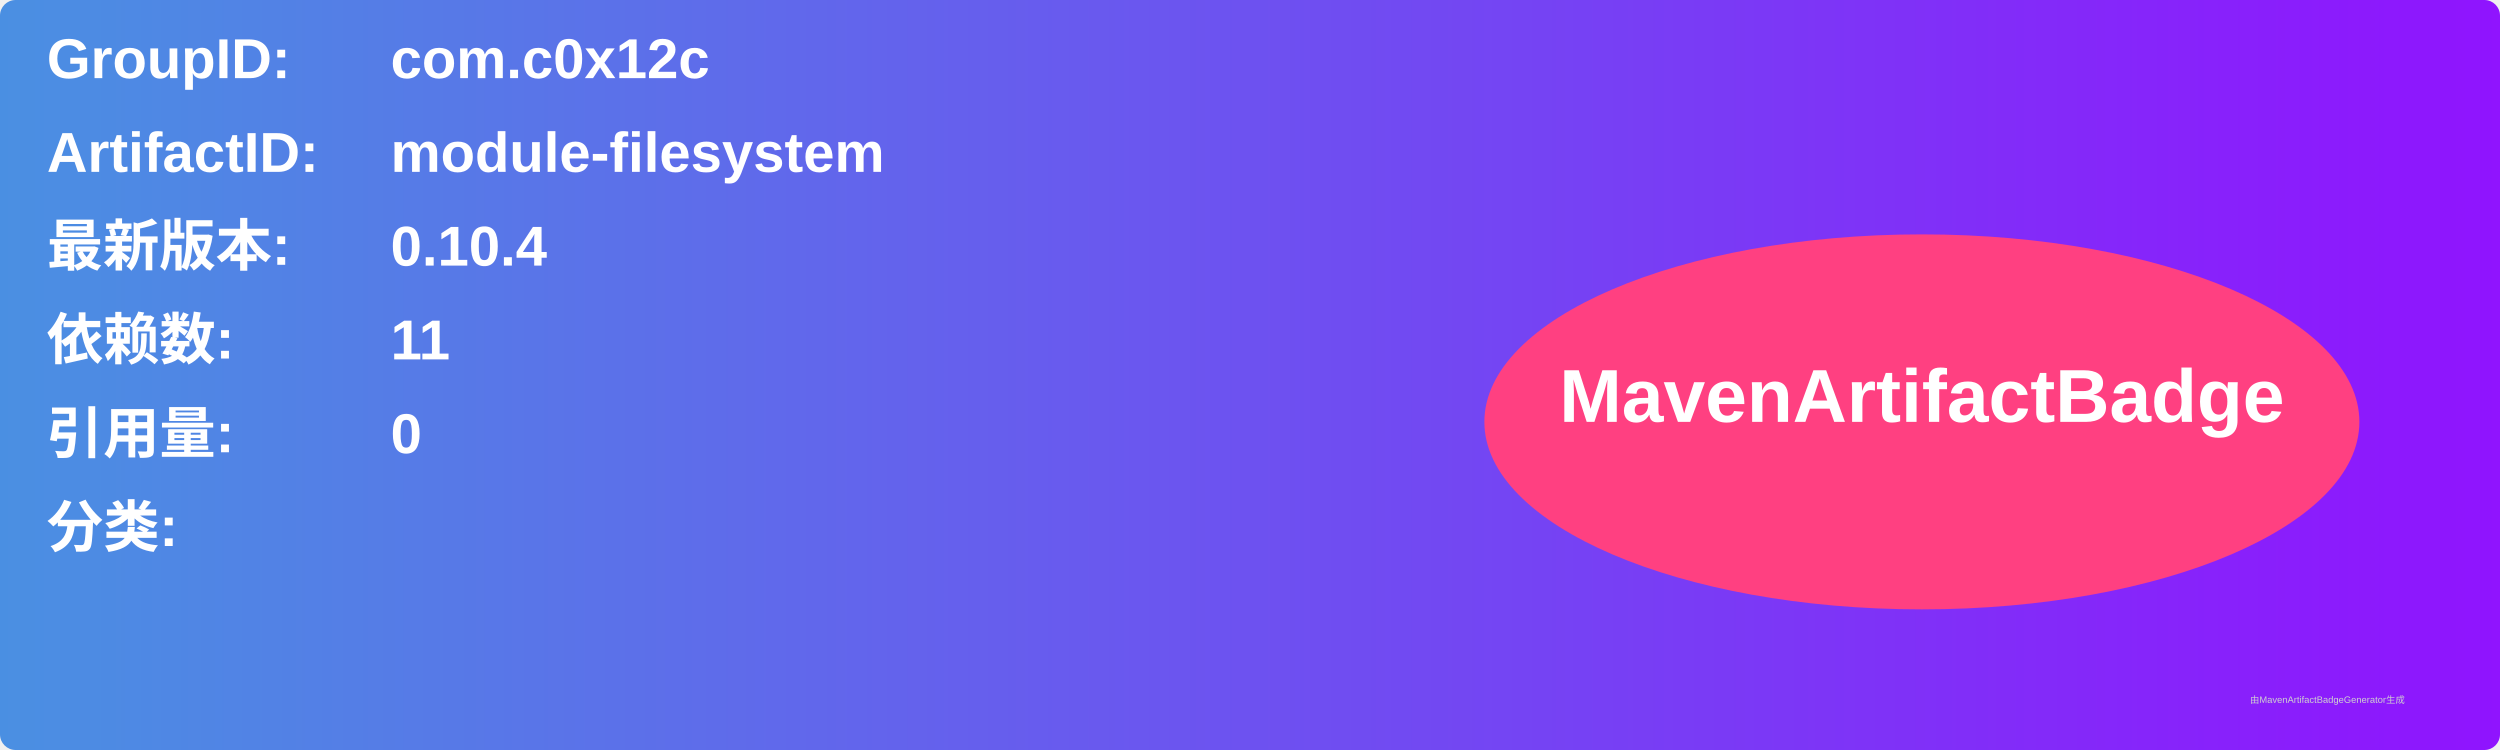
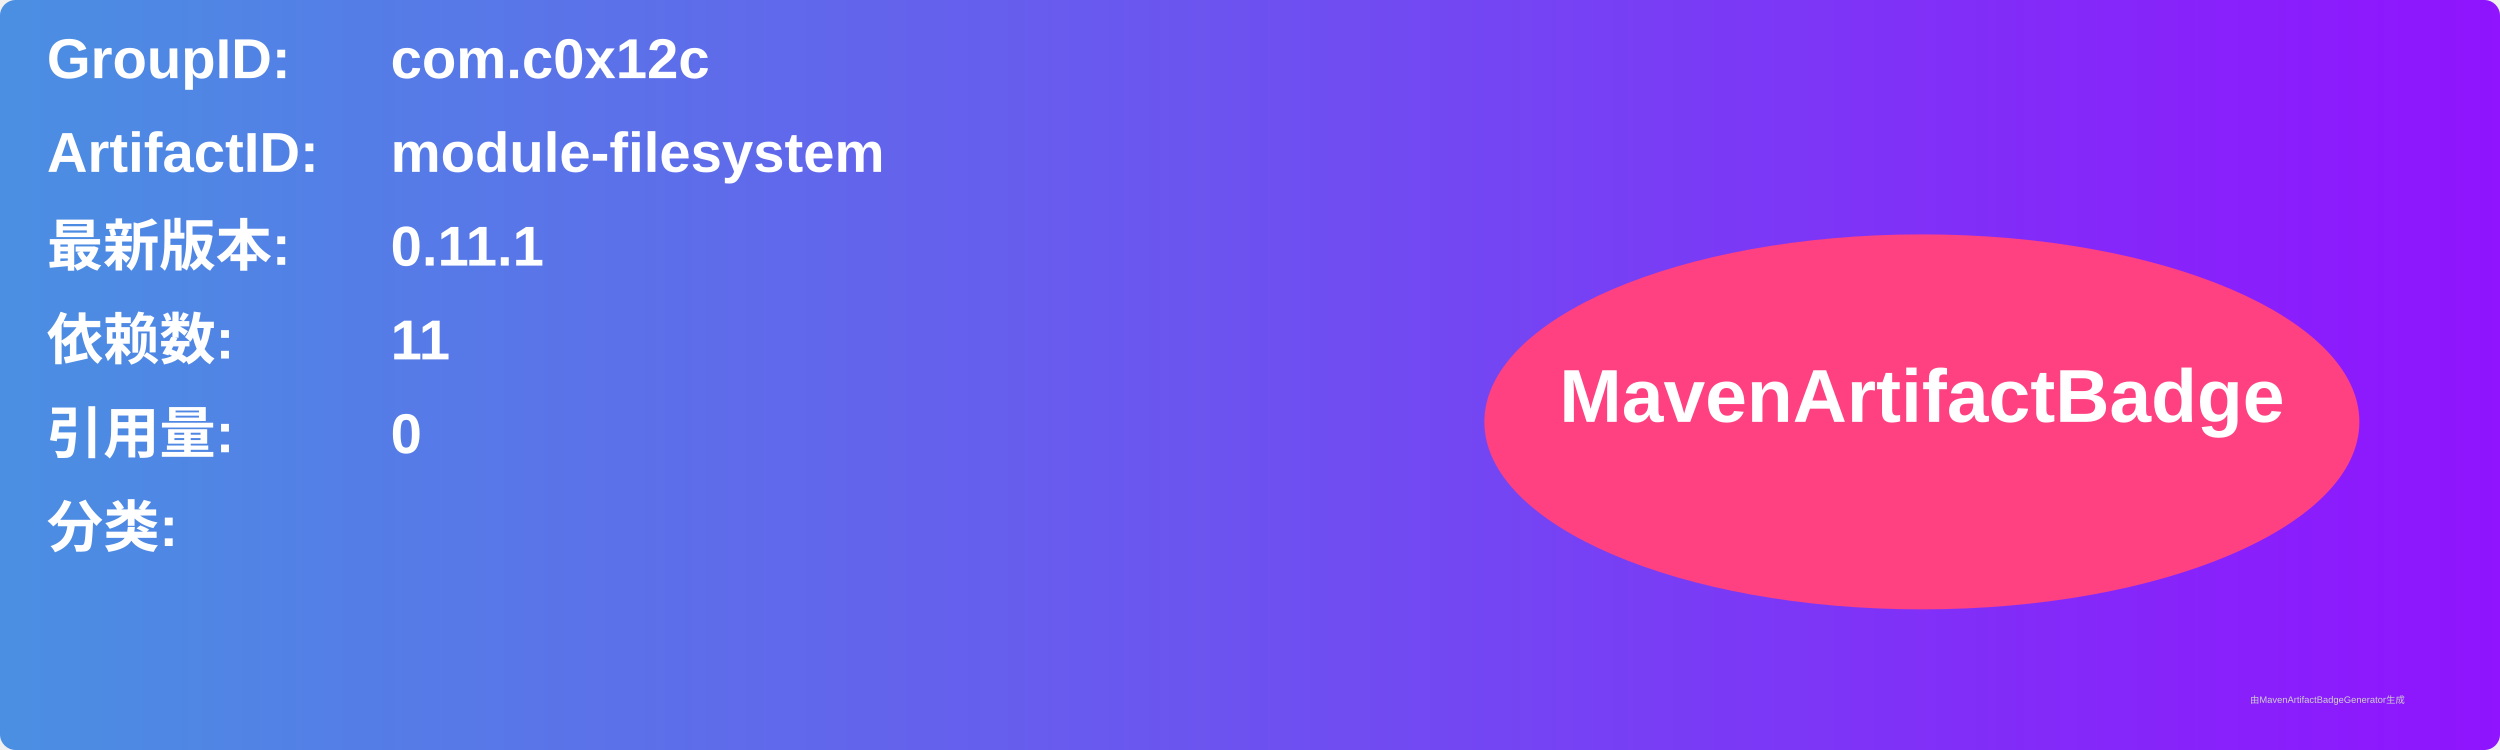
<svg xmlns="http://www.w3.org/2000/svg" width="800" height="240" viewBox="0 0 800 240">
  <linearGradient id="grad" x1="0%" y1="0%" x2="100%" y2="0%">
    <stop offset="0%" stop-color="#4a90e2" />
    <stop offset="100%" stop-color="#9013fe" />
  </linearGradient>
  <rect width="100%" height="100%" rx="5" ry="5" fill="url(#grad)" />
  <g transform="translate(15, 15)">
    <text x="0" y="10" font-family="Arial" font-size="18" fill="white" font-weight="bold" width="260">GroupID:</text>
    <text x="110" y="10" font-family="Arial" font-size="18" fill="white" font-weight="bold" width="460">com.c0x12c</text>
    <text x="0" y="40" font-family="Arial" font-size="18" fill="white" font-weight="bold" width="260">ArtifactID:</text>
    <text x="110" y="40" font-family="Arial" font-size="18" fill="white" font-weight="bold" width="460">module-filesystem</text>
    <text x="0" y="70" font-family="Arial" font-size="18" fill="white" font-weight="bold">最新版本:</text>
    <text x="110" y="70" font-family="Arial" font-size="18" fill="white" font-weight="bold">
-       <tspan font-weight="bold">0.10.4</tspan>
+       <tspan font-weight="bold">0.11.1</tspan>
    </text>
    <text x="0" y="100" font-family="Arial" font-size="18" fill="white" font-weight="bold">依赖数: </text>
    <text x="110" y="100" font-family="Arial" font-size="18" fill="white">
      <tspan font-weight="bold">11</tspan>
    </text>
    <text x="0" y="130" font-family="Arial" font-size="18" fill="white" font-weight="bold">引用量: </text>
    <text x="110" y="130" font-family="Arial" font-size="18" fill="white">
      <tspan font-weight="bold">0</tspan>
    </text>
    <text x="0" y="160" font-family="Arial" font-size="18" fill="white" font-weight="bold">分类:</text>
    <text x="10" y="190" font-family="Arial" font-size="10" fill="white">
      <tspan font-weight="bold" />
    </text>
    <ellipse cx="600" cy="120" rx="140" ry="60" fill="#ff4081" />
    <text x="600" y="120" text-anchor="middle" font-family="Arial" font-size="24" fill="white" font-weight="bold">MavenArtifactBadge</text>
  </g>
  <text x="720" y="225" font-family="Arial" font-size="3" fill="#d0d0d0">由MavenArtifactBadgeGenerator生成</text>
</svg>
